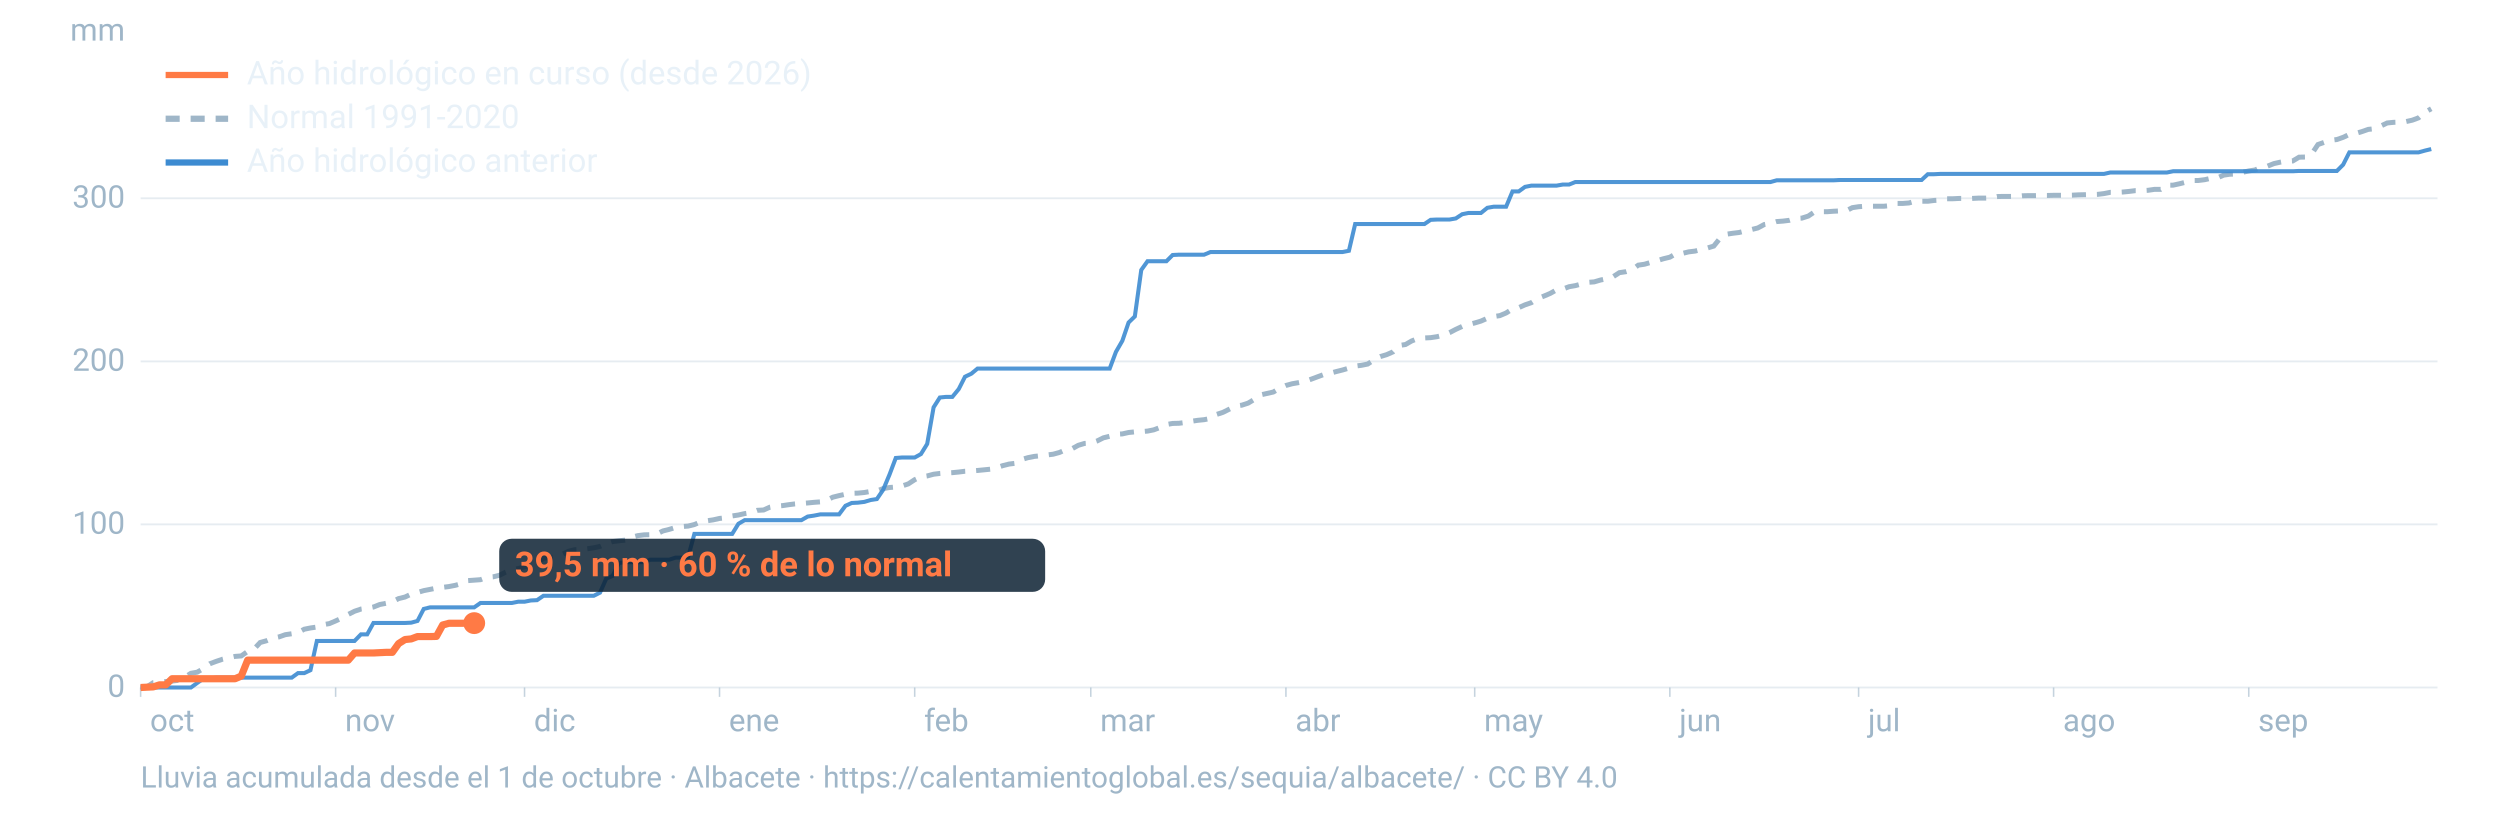
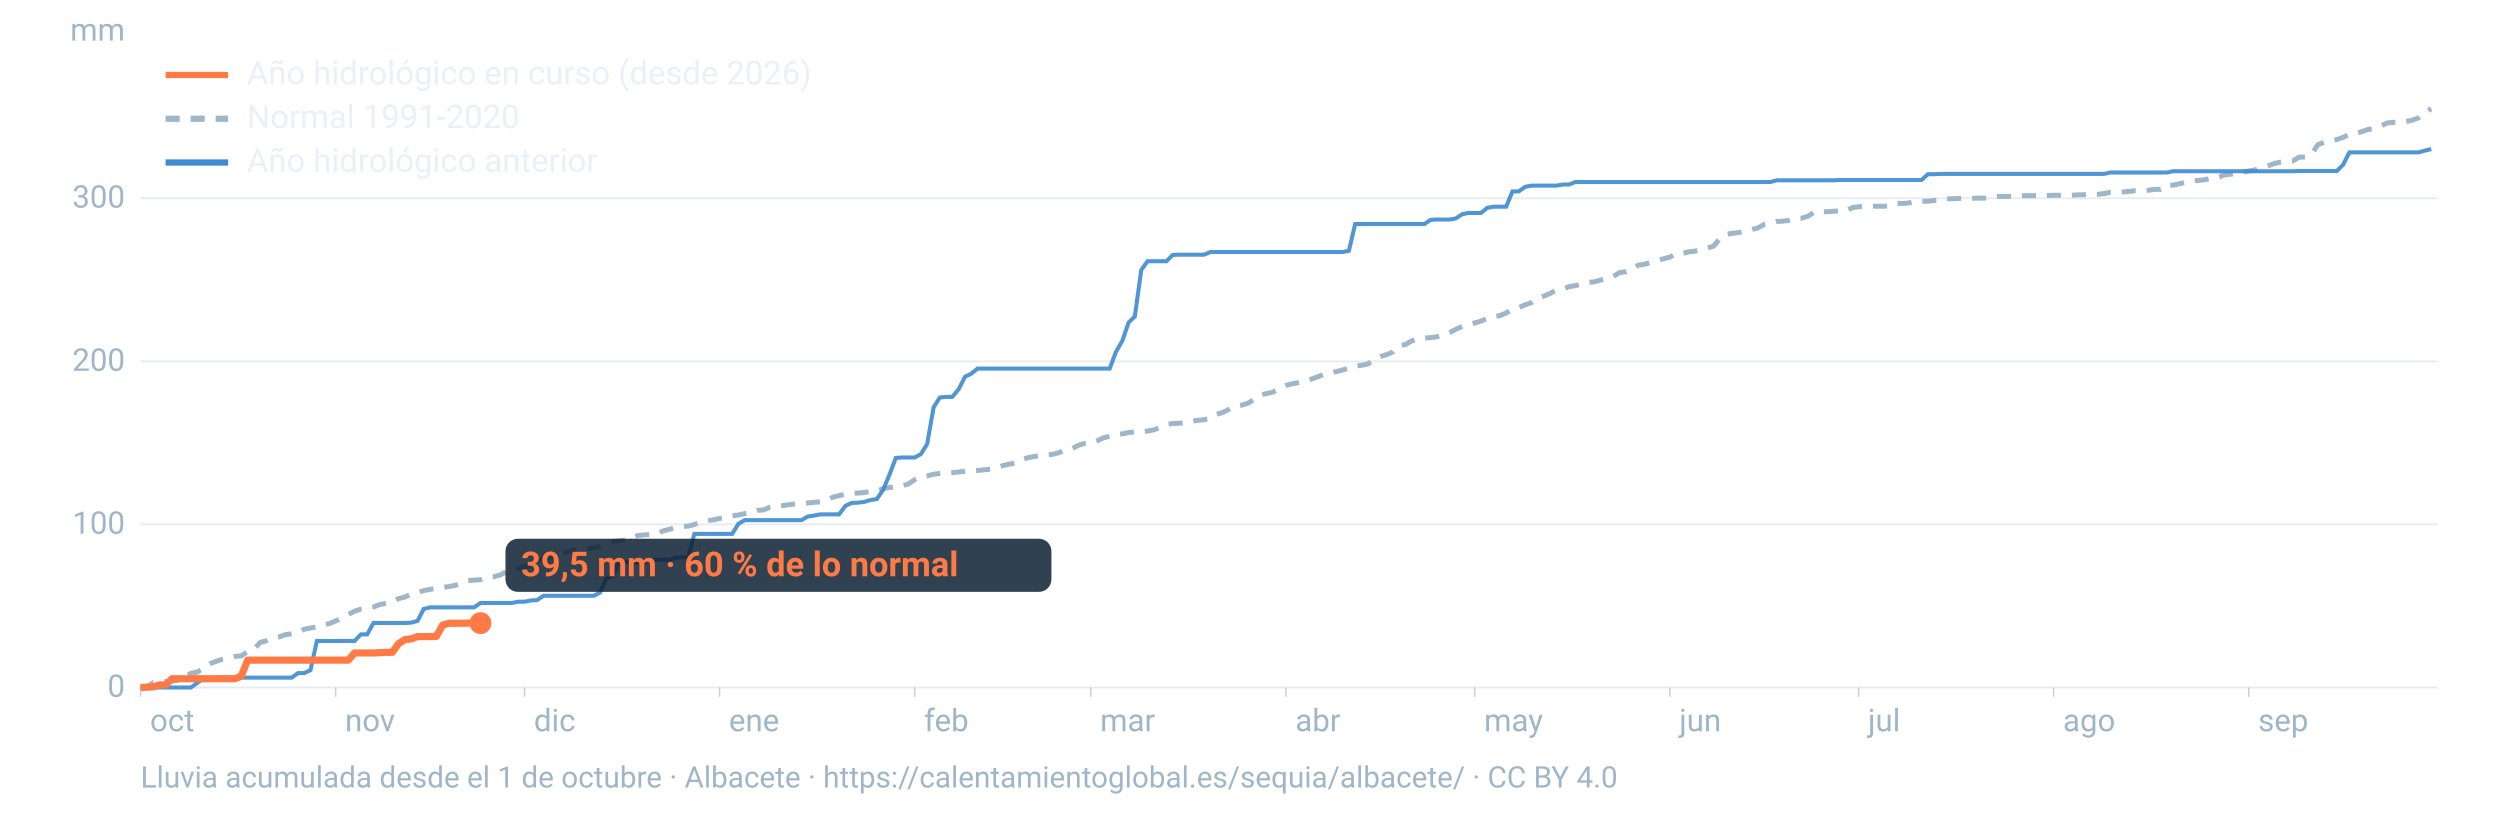
<svg xmlns="http://www.w3.org/2000/svg" viewBox="0 0 1600 520" width="1600" height="520" role="img" aria-labelledby="t d" font-family="-apple-system,BlinkMacSystemFont,'Segoe UI',Roboto,Helvetica,Arial,sans-serif">
  <line x1="90" x2="1560" y1="440.0" y2="440.0" stroke="#9fb6c8" stroke-opacity="0.25" stroke-width="1.2" />
  <text x="80" y="446.0" font-size="20" fill="#9fb6c8" text-anchor="end">0</text>
  <line x1="90" x2="1560" y1="335.6" y2="335.6" stroke="#9fb6c8" stroke-opacity="0.25" stroke-width="1.2" />
  <text x="80" y="341.6" font-size="20" fill="#9fb6c8" text-anchor="end">100</text>
  <line x1="90" x2="1560" y1="231.3" y2="231.3" stroke="#9fb6c8" stroke-opacity="0.25" stroke-width="1.2" />
  <text x="80" y="237.3" font-size="20" fill="#9fb6c8" text-anchor="end">200</text>
  <line x1="90" x2="1560" y1="126.9" y2="126.9" stroke="#9fb6c8" stroke-opacity="0.25" stroke-width="1.2" />
  <text x="80" y="132.9" font-size="20" fill="#9fb6c8" text-anchor="end">300</text>
  <text x="80" y="26" font-size="20" fill="#9fb6c8" text-anchor="end">mm</text>
  <text x="96.0" y="468" font-size="20" fill="#9fb6c8">oct</text>
  <line x1="90.0" x2="90.0" y1="440" y2="446" stroke="#9fb6c8" stroke-opacity="0.6" />
  <text x="220.8" y="468" font-size="20" fill="#9fb6c8">nov</text>
  <line x1="214.8" x2="214.8" y1="440" y2="446" stroke="#9fb6c8" stroke-opacity="0.6" />
  <text x="341.7" y="468" font-size="20" fill="#9fb6c8">dic</text>
  <line x1="335.7" x2="335.7" y1="440" y2="446" stroke="#9fb6c8" stroke-opacity="0.6" />
  <text x="466.5" y="468" font-size="20" fill="#9fb6c8">ene</text>
  <line x1="460.5" x2="460.5" y1="440" y2="446" stroke="#9fb6c8" stroke-opacity="0.6" />
  <text x="591.4" y="468" font-size="20" fill="#9fb6c8">feb</text>
  <line x1="585.4" x2="585.4" y1="440" y2="446" stroke="#9fb6c8" stroke-opacity="0.6" />
  <text x="704.1" y="468" font-size="20" fill="#9fb6c8">mar</text>
  <line x1="698.1" x2="698.1" y1="440" y2="446" stroke="#9fb6c8" stroke-opacity="0.6" />
  <text x="829.0" y="468" font-size="20" fill="#9fb6c8">abr</text>
  <line x1="823.0" x2="823.0" y1="440" y2="446" stroke="#9fb6c8" stroke-opacity="0.6" />
  <text x="949.8" y="468" font-size="20" fill="#9fb6c8">may</text>
  <line x1="943.8" x2="943.8" y1="440" y2="446" stroke="#9fb6c8" stroke-opacity="0.6" />
  <text x="1074.7" y="468" font-size="20" fill="#9fb6c8">jun</text>
  <line x1="1068.7" x2="1068.7" y1="440" y2="446" stroke="#9fb6c8" stroke-opacity="0.6" />
  <text x="1195.5" y="468" font-size="20" fill="#9fb6c8">jul</text>
  <line x1="1189.5" x2="1189.5" y1="440" y2="446" stroke="#9fb6c8" stroke-opacity="0.6" />
  <text x="1320.3" y="468" font-size="20" fill="#9fb6c8">ago</text>
  <line x1="1314.3" x2="1314.3" y1="440" y2="446" stroke="#9fb6c8" stroke-opacity="0.6" />
  <text x="1445.2" y="468" font-size="20" fill="#9fb6c8">sep</text>
  <line x1="1439.2" x2="1439.2" y1="440" y2="446" stroke="#9fb6c8" stroke-opacity="0.6" />
  <path d="M90.0,439.8L94.0,439.6L98.1,436.9L102.1,436.6L106.1,436.2L110.1,435.9L114.2,435.4L118.2,433.5L122.2,430.9L126.2,430.2L130.3,427.8L134.3,424.8L138.3,423.3L142.4,421.9L146.4,421.0L150.4,420.1L154.4,419.8L158.5,416.9L162.5,415.5L166.5,411.2L170.5,410.1L174.6,408.4L178.6,407.6L182.6,406.2L186.7,405.6L190.7,404.9L194.7,402.7L198.7,401.9L202.8,401.3L206.8,399.8L210.8,399.1L214.8,397.4L218.9,395.5L222.9,393.2L226.9,391.2L231.0,389.8L235.0,389.3L239.0,388.5L243.0,386.9L247.1,386.1L251.1,385.1L255.1,383.1L259.2,382.1L263.2,380.2L267.2,379.2L271.2,378.0L275.3,377.2L279.3,376.4L283.3,375.9L287.3,375.4L291.4,374.6L295.4,373.5L299.4,371.6L303.5,371.3L307.5,371.0L311.5,369.5L315.5,369.2L319.6,368.2L323.6,366.2L327.6,364.7L331.6,363.9L335.7,362.8L339.7,361.6L343.7,360.5L347.8,357.3L351.8,356.8L355.8,356.2L359.8,354.8L363.9,352.8L367.9,351.8L371.9,351.7L375.9,351.2L380.0,350.6L384.0,349.7L388.0,347.9L392.1,346.6L396.1,346.1L400.1,345.7L404.1,343.9L408.2,342.8L412.2,342.3L416.2,342.2L420.2,341.8L424.3,339.8L428.3,338.8L432.3,337.6L436.4,337.0L440.4,336.7L444.4,335.7L448.4,334.0L452.5,333.3L456.5,332.7L460.5,331.8L464.5,331.4L468.6,330.2L472.6,329.6L476.6,328.7L480.7,328.1L484.7,326.6L488.7,326.4L492.7,324.6L496.8,323.9L500.8,323.6L504.8,323.0L508.8,322.5L512.9,322.2L516.9,321.9L520.9,321.5L525.0,321.2L529.0,320.2L533.0,318.2L537.0,317.2L541.1,316.3L545.1,315.7L549.1,315.6L553.2,315.2L557.2,314.5L561.2,314.2L565.2,312.7L569.3,312.0L573.3,311.7L577.3,311.0L581.3,309.7L585.4,307.0L589.4,305.2L593.4,304.6L597.5,303.5L601.5,303.0L605.5,302.7L609.5,302.5L613.6,302.1L617.6,301.6L621.6,301.4L625.6,301.1L629.7,300.7L633.7,300.3L637.7,299.4L641.8,298.0L645.8,297.0L649.8,296.5L653.8,294.1L657.9,292.9L661.9,292.1L665.9,291.7L669.9,291.2L674.0,290.7L678.0,289.6L682.0,287.8L686.1,287.2L690.1,285.0L694.1,283.8L698.1,283.6L702.2,282.2L706.2,280.2L710.2,279.2L714.2,277.9L718.3,277.7L722.3,276.8L726.3,276.4L730.4,276.2L734.4,275.9L738.4,275.1L742.4,273.6L746.5,271.7L750.5,271.0L754.5,270.9L758.5,270.4L762.6,269.6L766.6,269.0L770.6,268.6L774.7,267.8L778.7,265.2L782.7,263.9L786.7,261.9L790.8,259.9L794.8,259.3L798.8,258.0L802.8,255.6L806.9,252.7L810.9,251.8L814.9,250.9L819.0,248.5L823.0,246.7L827.0,245.6L831.0,244.9L835.1,244.1L839.1,242.7L843.1,241.2L847.2,239.7L851.2,238.9L855.2,237.8L859.2,236.8L863.3,235.6L867.3,234.3L871.3,233.8L875.3,233.0L879.4,230.3L883.4,228.2L887.4,227.0L891.5,225.2L895.5,221.1L899.5,220.5L903.5,218.2L907.6,216.6L911.6,216.3L915.6,216.1L919.6,215.5L923.7,214.5L927.7,212.9L931.7,210.8L935.8,208.9L939.8,207.7L943.8,206.7L947.8,205.5L951.9,203.7L955.9,202.6L959.9,202.0L963.9,200.3L968.0,197.7L972.0,196.9L976.0,195.1L980.1,193.7L984.1,191.1L988.1,189.5L992.1,187.8L996.2,185.5L1000.2,185.0L1004.2,183.5L1008.2,182.8L1012.3,181.7L1016.3,180.7L1020.3,180.4L1024.4,179.2L1028.4,178.4L1032.4,177.1L1036.4,174.5L1040.5,173.9L1044.5,172.7L1048.5,169.7L1052.5,169.1L1056.6,167.9L1060.6,166.8L1064.6,165.6L1068.7,164.6L1072.7,162.3L1076.7,162.2L1080.7,161.2L1084.8,160.7L1088.8,159.7L1092.8,158.7L1096.8,157.5L1100.9,152.4L1104.9,149.9L1108.9,149.3L1113.0,148.8L1117.0,147.8L1121.0,146.9L1125.0,145.9L1129.1,143.7L1133.1,143.0L1137.1,141.8L1141.2,141.5L1145.2,141.0L1149.2,139.8L1153.2,139.6L1157.3,138.3L1161.3,135.6L1165.3,135.5L1169.3,135.5L1173.4,135.2L1177.4,135.0L1181.4,135.0L1185.5,132.9L1189.5,132.3L1193.5,132.0L1197.5,132.0L1201.6,132.0L1205.6,132.0L1209.6,131.6L1213.6,130.2L1217.7,130.2L1221.7,129.9L1225.7,128.8L1229.8,128.8L1233.8,128.8L1237.8,128.3L1241.8,128.1L1245.9,127.2L1249.9,127.2L1253.9,127.0L1257.9,127.0L1262.0,127.0L1266.0,126.8L1270.0,126.8L1274.1,126.7L1278.1,125.8L1282.1,125.7L1286.1,125.7L1290.2,125.7L1294.2,125.3L1298.2,125.2L1302.2,125.2L1306.3,125.1L1310.3,125.1L1314.3,125.0L1318.4,125.0L1322.4,125.0L1326.4,124.9L1330.4,124.7L1334.5,124.6L1338.5,124.5L1342.5,124.4L1346.5,123.9L1350.6,123.1L1354.6,123.1L1358.6,122.9L1362.7,122.5L1366.7,122.0L1370.7,122.0L1374.7,121.8L1378.8,121.2L1382.8,121.2L1386.8,118.5L1390.8,118.5L1394.9,117.6L1398.9,116.6L1402.9,115.5L1407.0,115.5L1411.0,115.0L1415.0,114.1L1419.0,113.9L1423.1,112.1L1427.1,111.5L1431.1,111.4L1435.2,110.3L1439.2,109.4L1443.2,108.8L1447.2,107.0L1451.3,106.3L1455.3,104.7L1459.3,103.8L1463.3,103.1L1467.4,103.0L1471.4,100.6L1475.4,100.5L1479.5,98.5L1483.5,92.5L1487.5,91.1L1491.5,89.8L1495.6,89.3L1499.6,87.9L1503.6,86.0L1507.6,85.4L1511.7,84.2L1515.7,82.8L1519.7,82.4L1523.8,80.6L1527.8,78.7L1531.8,78.3L1535.8,78.2L1539.9,77.8L1543.9,76.9L1547.9,75.4L1551.9,71.9L1556.0,69.6" fill="none" stroke="#9fb6c8" stroke-width="3.2" stroke-dasharray="9 7" />
  <path d="M90.0,440.0L94.0,440.0L98.1,440.0L102.1,440.0L106.1,440.0L110.1,440.0L114.2,440.0L118.2,440.0L122.2,440.0L126.2,437.1L130.3,434.2L134.3,434.2L138.3,433.7L142.4,433.7L146.4,433.7L150.4,433.7L154.4,433.7L158.5,433.7L162.5,433.7L166.5,433.7L170.5,433.7L174.6,433.7L178.6,433.7L182.6,433.7L186.7,433.7L190.7,430.8L194.7,430.8L198.7,428.9L202.8,410.2L206.8,410.2L210.8,410.2L214.8,410.2L218.9,410.2L222.9,410.2L226.9,410.2L231.0,406.0L235.0,406.0L239.0,398.7L243.0,398.7L247.1,398.7L251.1,398.7L255.1,398.7L259.2,398.7L263.2,398.5L267.2,397.4L271.2,389.7L275.3,388.7L279.3,388.7L283.3,388.7L287.3,388.7L291.4,388.7L295.4,388.7L299.4,388.7L303.5,388.7L307.5,385.9L311.5,385.9L315.5,385.9L319.6,385.9L323.6,385.9L327.6,385.9L331.6,385.1L335.7,385.1L339.7,384.3L343.7,384.1L347.8,381.3L351.8,381.3L355.8,381.3L359.8,381.3L363.9,381.3L367.9,381.3L371.9,381.3L375.9,381.3L380.0,381.3L384.0,379.3L388.0,370.3L392.1,368.6L396.1,360.3L400.1,359.8L404.1,359.8L408.2,359.8L412.2,359.8L416.2,358.2L420.2,358.2L424.3,358.2L428.3,358.2L432.3,356.9L436.4,356.9L440.4,356.5L444.4,341.7L448.4,341.7L452.5,341.7L456.5,341.7L460.5,341.7L464.5,341.7L468.6,341.7L472.6,335.2L476.6,332.9L480.7,332.9L484.7,332.9L488.7,332.9L492.7,332.9L496.8,332.9L500.8,332.9L504.8,332.9L508.8,332.9L512.9,332.9L516.9,330.6L520.9,330.0L525.0,329.2L529.0,329.2L533.0,329.2L537.0,329.2L541.1,323.7L545.1,321.9L549.1,321.7L553.2,321.2L557.2,320.0L561.2,319.4L565.2,313.5L569.3,303.7L573.3,293.1L577.3,292.8L581.3,292.8L585.4,292.8L589.4,290.6L593.4,284.1L597.5,260.7L601.5,254.4L605.5,254.0L609.5,254.0L613.6,249.0L617.6,241.1L621.6,239.2L625.6,235.9L629.7,235.9L633.7,235.9L637.7,235.9L641.8,235.9L645.8,235.9L649.8,235.9L653.8,235.9L657.9,235.9L661.9,235.9L665.9,235.9L669.9,235.9L674.0,235.9L678.0,235.9L682.0,235.9L686.1,235.9L690.1,235.9L694.1,235.9L698.1,235.9L702.2,235.9L706.2,235.9L710.2,235.9L714.2,225.2L718.3,218.1L722.3,206.4L726.3,202.5L730.4,172.8L734.4,167.2L738.4,167.2L742.4,167.2L746.5,167.2L750.5,163.2L754.5,163.0L758.5,163.0L762.6,163.0L766.6,163.0L770.6,163.0L774.7,161.3L778.7,161.3L782.7,161.3L786.7,161.3L790.8,161.3L794.8,161.3L798.8,161.3L802.8,161.3L806.9,161.3L810.9,161.3L814.9,161.3L819.0,161.3L823.0,161.3L827.0,161.3L831.0,161.3L835.1,161.3L839.1,161.3L843.1,161.3L847.2,161.3L851.2,161.3L855.2,161.3L859.2,161.3L863.3,160.5L867.3,143.4L871.3,143.4L875.3,143.4L879.4,143.4L883.4,143.4L887.4,143.4L891.5,143.4L895.5,143.4L899.5,143.4L903.5,143.4L907.6,143.4L911.6,143.4L915.6,140.7L919.6,140.5L923.7,140.5L927.7,140.5L931.7,139.8L935.8,137.1L939.8,136.3L943.8,136.3L947.8,136.3L951.9,133.0L955.9,132.3L959.9,132.3L963.9,132.3L968.0,122.5L972.0,122.5L976.0,119.6L980.1,118.8L984.1,118.8L988.1,118.8L992.1,118.8L996.2,118.8L1000.2,118.1L1004.2,118.1L1008.2,116.5L1012.3,116.5L1016.3,116.5L1020.3,116.5L1024.4,116.5L1028.4,116.5L1032.4,116.5L1036.4,116.5L1040.5,116.5L1044.5,116.5L1048.5,116.5L1052.5,116.5L1056.6,116.5L1060.6,116.5L1064.6,116.5L1068.7,116.5L1072.7,116.5L1076.7,116.5L1080.7,116.5L1084.8,116.5L1088.8,116.5L1092.8,116.5L1096.8,116.5L1100.9,116.5L1104.9,116.5L1108.9,116.5L1113.0,116.5L1117.0,116.5L1121.0,116.5L1125.0,116.5L1129.1,116.5L1133.1,116.5L1137.1,115.4L1141.2,115.4L1145.2,115.4L1149.2,115.4L1153.2,115.4L1157.3,115.4L1161.3,115.4L1165.3,115.4L1169.3,115.4L1173.4,115.4L1177.4,115.2L1181.4,115.2L1185.5,115.2L1189.5,115.2L1193.5,115.2L1197.5,115.2L1201.6,115.2L1205.6,115.2L1209.6,115.2L1213.6,115.2L1217.7,115.2L1221.7,115.2L1225.7,115.2L1229.8,115.2L1233.8,111.5L1237.8,111.5L1241.8,111.3L1245.9,111.3L1249.9,111.3L1253.9,111.3L1257.9,111.3L1262.0,111.3L1266.0,111.3L1270.0,111.3L1274.1,111.3L1278.1,111.3L1282.1,111.3L1286.1,111.3L1290.2,111.3L1294.2,111.3L1298.2,111.3L1302.2,111.3L1306.3,111.3L1310.3,111.3L1314.3,111.3L1318.4,111.3L1322.4,111.3L1326.4,111.3L1330.4,111.3L1334.5,111.3L1338.5,111.3L1342.5,111.3L1346.5,111.3L1350.6,110.4L1354.6,110.4L1358.6,110.4L1362.7,110.4L1366.7,110.4L1370.7,110.4L1374.7,110.4L1378.8,110.4L1382.8,110.4L1386.8,110.4L1390.8,109.6L1394.9,109.6L1398.9,109.6L1402.9,109.6L1407.0,109.6L1411.0,109.6L1415.0,109.6L1419.0,109.6L1423.1,109.6L1427.1,109.6L1431.1,109.6L1435.2,109.6L1439.2,109.6L1443.2,109.6L1447.2,109.6L1451.3,109.6L1455.3,109.6L1459.3,109.6L1463.3,109.6L1467.4,109.6L1471.4,109.4L1475.4,109.4L1479.5,109.4L1483.5,109.4L1487.5,109.4L1491.5,109.4L1495.6,109.4L1499.6,105.4L1503.6,97.5L1507.6,97.5L1511.7,97.5L1515.7,97.5L1519.7,97.5L1523.8,97.5L1527.8,97.5L1531.8,97.5L1535.8,97.5L1539.9,97.5L1543.9,97.5L1547.9,97.5L1551.9,96.4L1556.0,95.4" fill="none" stroke="#3d8bd1" stroke-width="2.6" stroke-opacity="0.9" />
-   <path d="M90.0,440.0L94.0,439.8L98.1,439.6L102.1,438.3L106.1,438.3L110.1,434.4L114.2,434.4L118.2,434.4L122.2,434.4L126.2,434.4L130.3,434.4L134.3,434.4L138.3,434.4L142.4,434.4L146.4,434.4L150.4,434.4L154.4,432.7L158.5,422.5L162.5,422.5L166.5,422.5L170.5,422.5L174.6,422.5L178.6,422.5L182.6,422.5L186.7,422.5L190.7,422.5L194.7,422.5L198.7,422.5L202.8,422.5L206.8,422.5L210.8,422.5L214.8,422.5L218.9,422.5L222.9,422.5L226.9,417.9L231.0,417.9L235.0,417.9L239.0,417.9L243.0,417.7L247.1,417.5L251.1,417.5L255.1,411.9L259.2,409.3L263.2,408.9L267.2,407.4L271.2,407.4L275.3,407.4L279.3,407.3L283.3,400.0L287.3,398.9L291.4,398.9L295.4,398.9L299.4,398.8L303.5,398.8" fill="none" stroke="#ff7a45" stroke-width="4.6" stroke-linejoin="round" />
-   <circle cx="303.5" cy="398.8" r="7" fill="#ff7a45" />
-   <rect x="319.5" y="344.8" width="349.4" height="34" rx="8" fill="#0c2133" fill-opacity="0.85" />
-   <text x="329.5" y="368.8" font-size="22" font-weight="700" fill="#ff7a45">39,5 mm · 60 % de lo normal</text>
+   <path d="M90.0,440.0L94.0,439.8L98.1,439.6L102.1,438.3L106.1,438.3L110.1,434.4L114.2,434.4L118.2,434.4L122.2,434.4L126.2,434.4L130.3,434.4L134.3,434.4L138.3,434.4L142.4,434.4L146.4,434.4L150.4,434.4L154.4,432.7L158.5,422.5L162.5,422.5L166.5,422.5L170.5,422.5L174.6,422.5L178.6,422.5L182.6,422.5L186.7,422.5L190.7,422.5L194.7,422.5L198.7,422.5L202.8,422.5L206.8,422.5L210.8,422.5L214.8,422.5L218.9,422.5L222.9,422.5L226.9,417.9L231.0,417.9L235.0,417.9L239.0,417.9L243.0,417.7L247.1,417.5L251.1,417.5L255.1,411.9L259.2,409.3L263.2,408.9L267.2,407.4L271.2,407.4L275.3,407.4L279.3,407.3L283.3,400.0L287.3,398.9L291.4,398.9L295.4,398.9L299.4,398.8L303.5,398.8L307.5,398.8" fill="none" stroke="#ff7a45" stroke-width="4.6" stroke-linejoin="round" />
+   <circle cx="307.5" cy="398.8" r="7" fill="#ff7a45" />
+   <rect x="323.5" y="344.8" width="349.4" height="34" rx="8" fill="#0c2133" fill-opacity="0.85" />
+   <text x="333.5" y="368.8" font-size="22" font-weight="700" fill="#ff7a45">39,5 mm · 60 % de lo normal</text>
  <line x1="106" x2="146" y1="48" y2="48" stroke="#ff7a45" stroke-width="4" />
  <text x="158" y="54" font-size="21" fill="#e8f1f8">Año hidrológico en curso (desde 2026)</text>
  <line x1="106" x2="146" y1="76" y2="76" stroke="#9fb6c8" stroke-width="4" stroke-dasharray="9 7" />
  <text x="158" y="82" font-size="21" fill="#e8f1f8">Normal 1991-2020</text>
  <line x1="106" x2="146" y1="104" y2="104" stroke="#3d8bd1" stroke-width="4" />
  <text x="158" y="110" font-size="21" fill="#e8f1f8">Año hidrológico anterior</text>
  <text x="90" y="504" font-size="19" fill="#9fb6c8">Lluvia acumulada desde el 1 de octubre · Albacete · https://calentamientoglobal.es/sequia/albacete/ · CC BY 4.0</text>
</svg>
